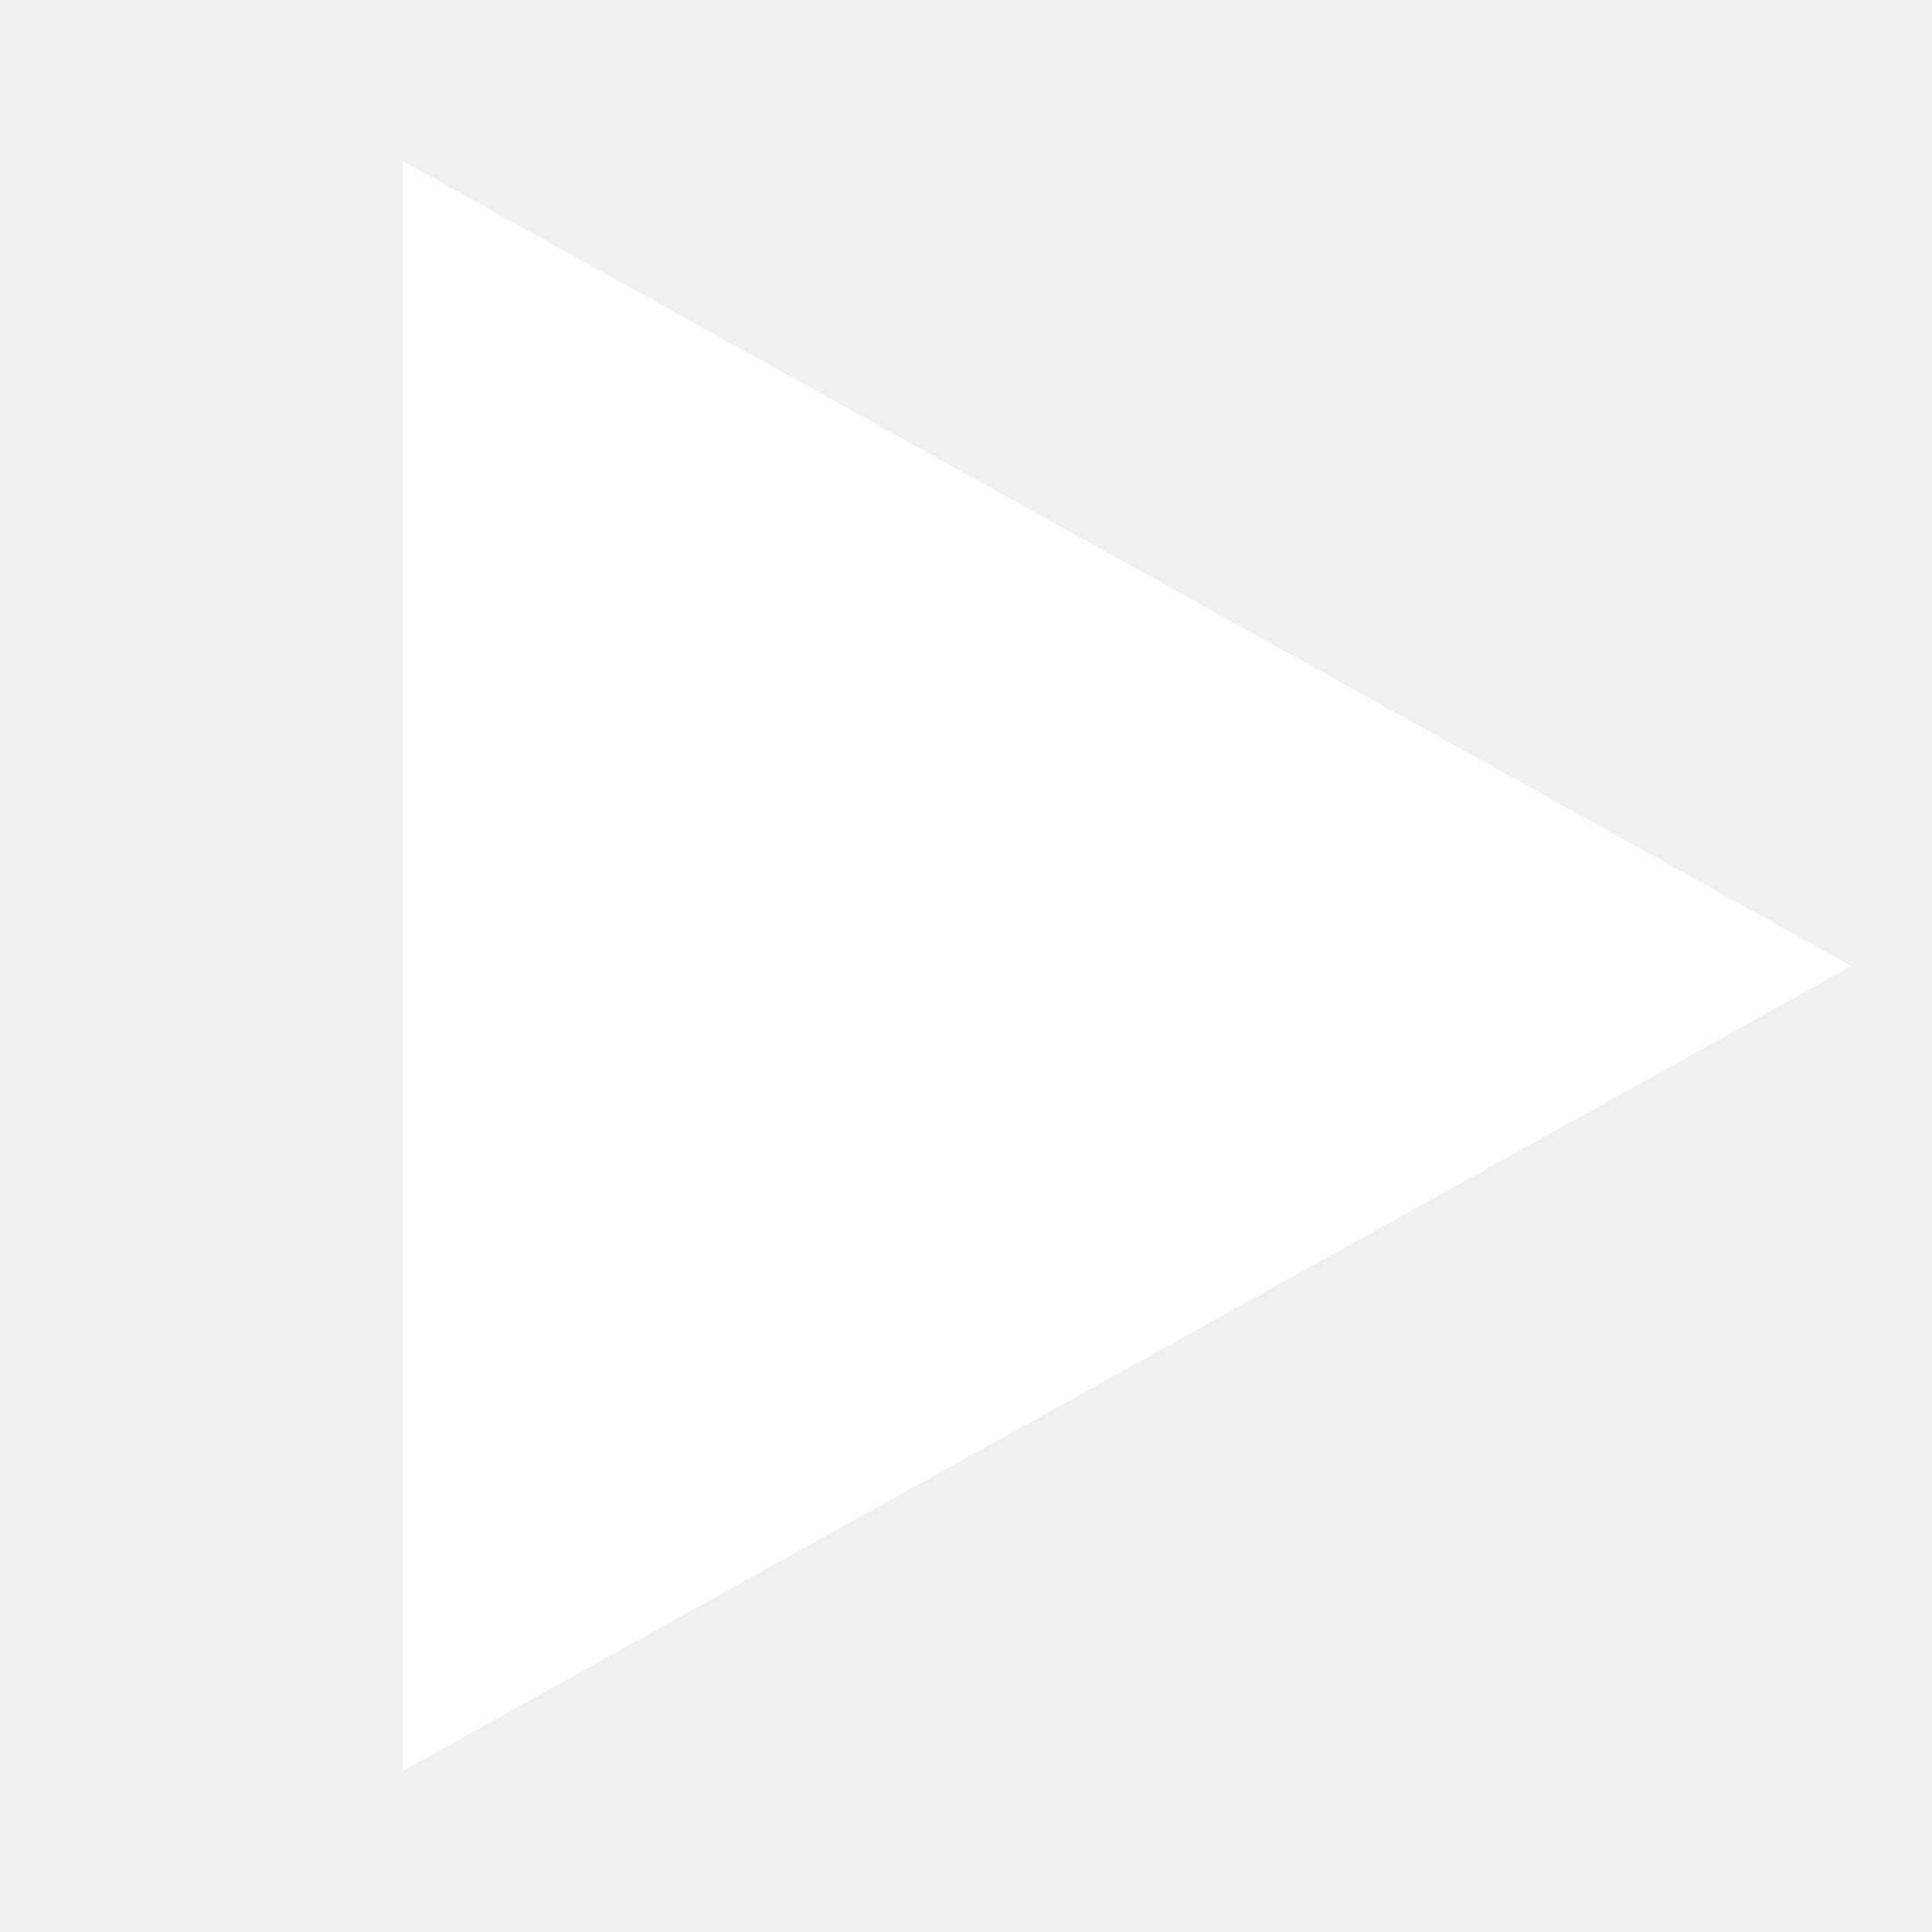
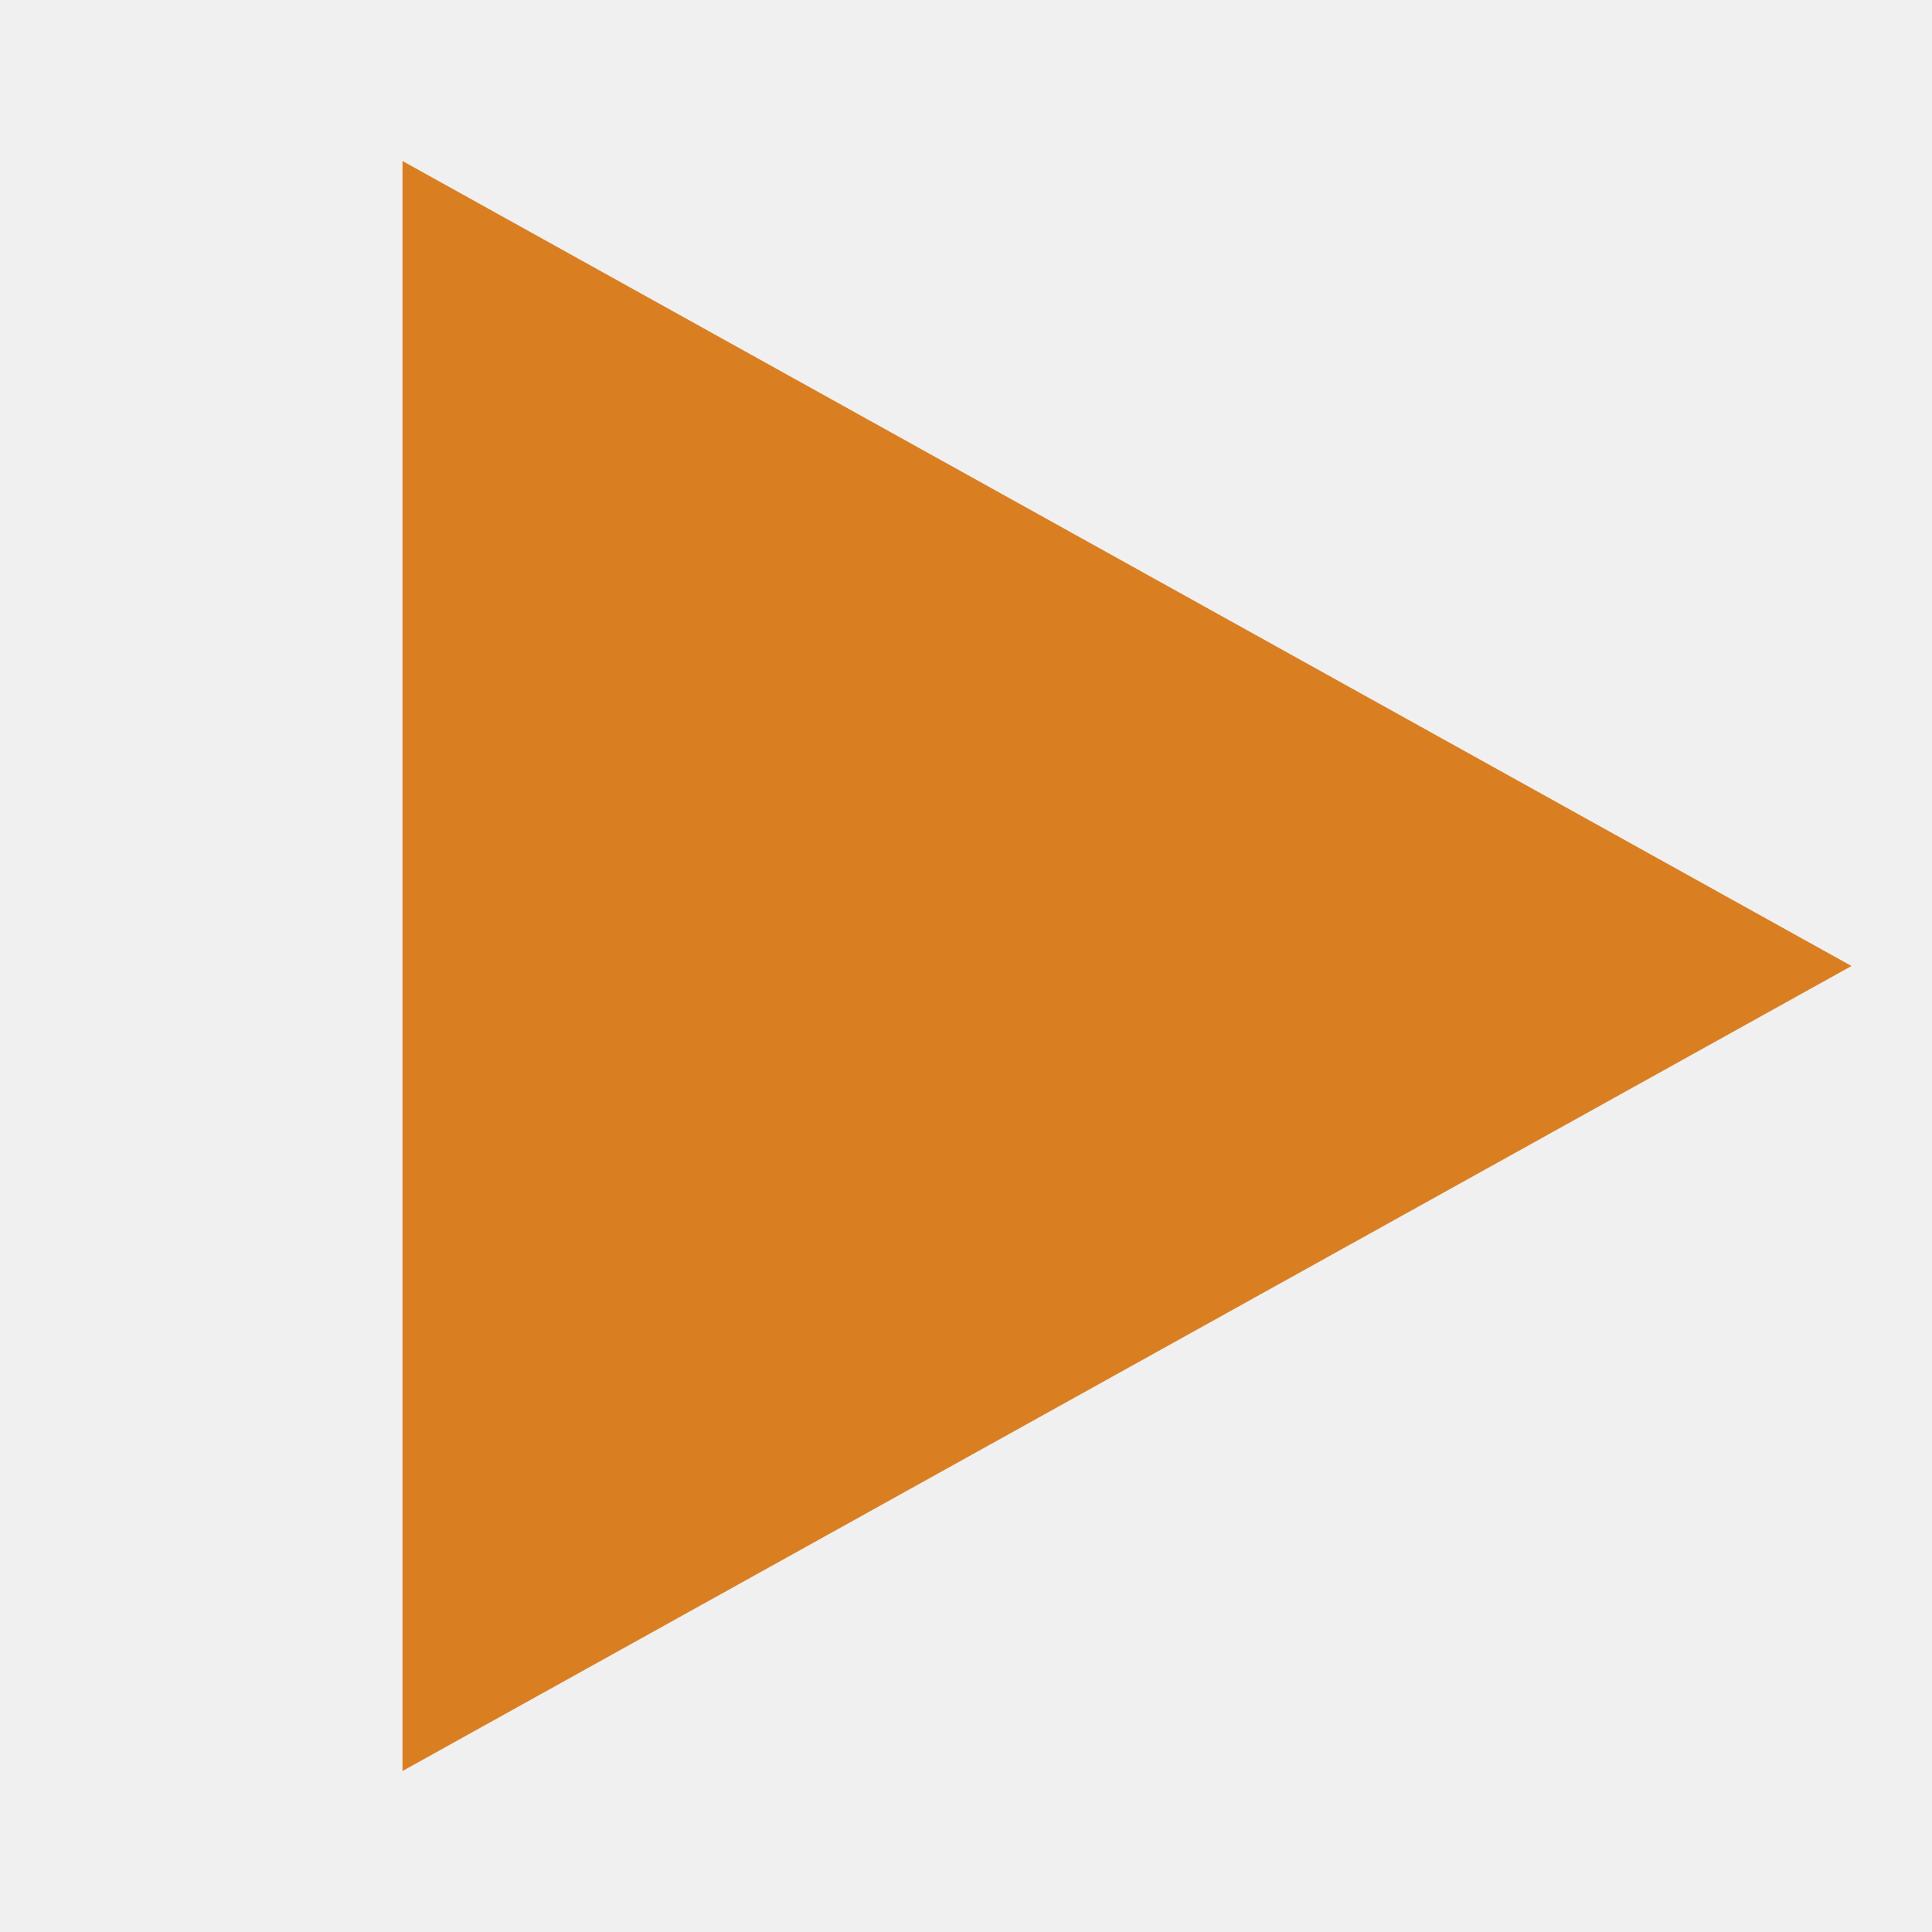
<svg xmlns="http://www.w3.org/2000/svg" width="24" height="24" viewBox="0 0 24 24" version="1.1" id="svg817">
-   <defs id="defs821" />
-   <path d="M 5,22 V 2 l 18,10 z" id="path815" style="fill:#ffffff" />
+   <path d="M 5,22 V 2 l 18,10 z" id="path815" style="fill: rgb(218, 126, 34);" />
</svg>
